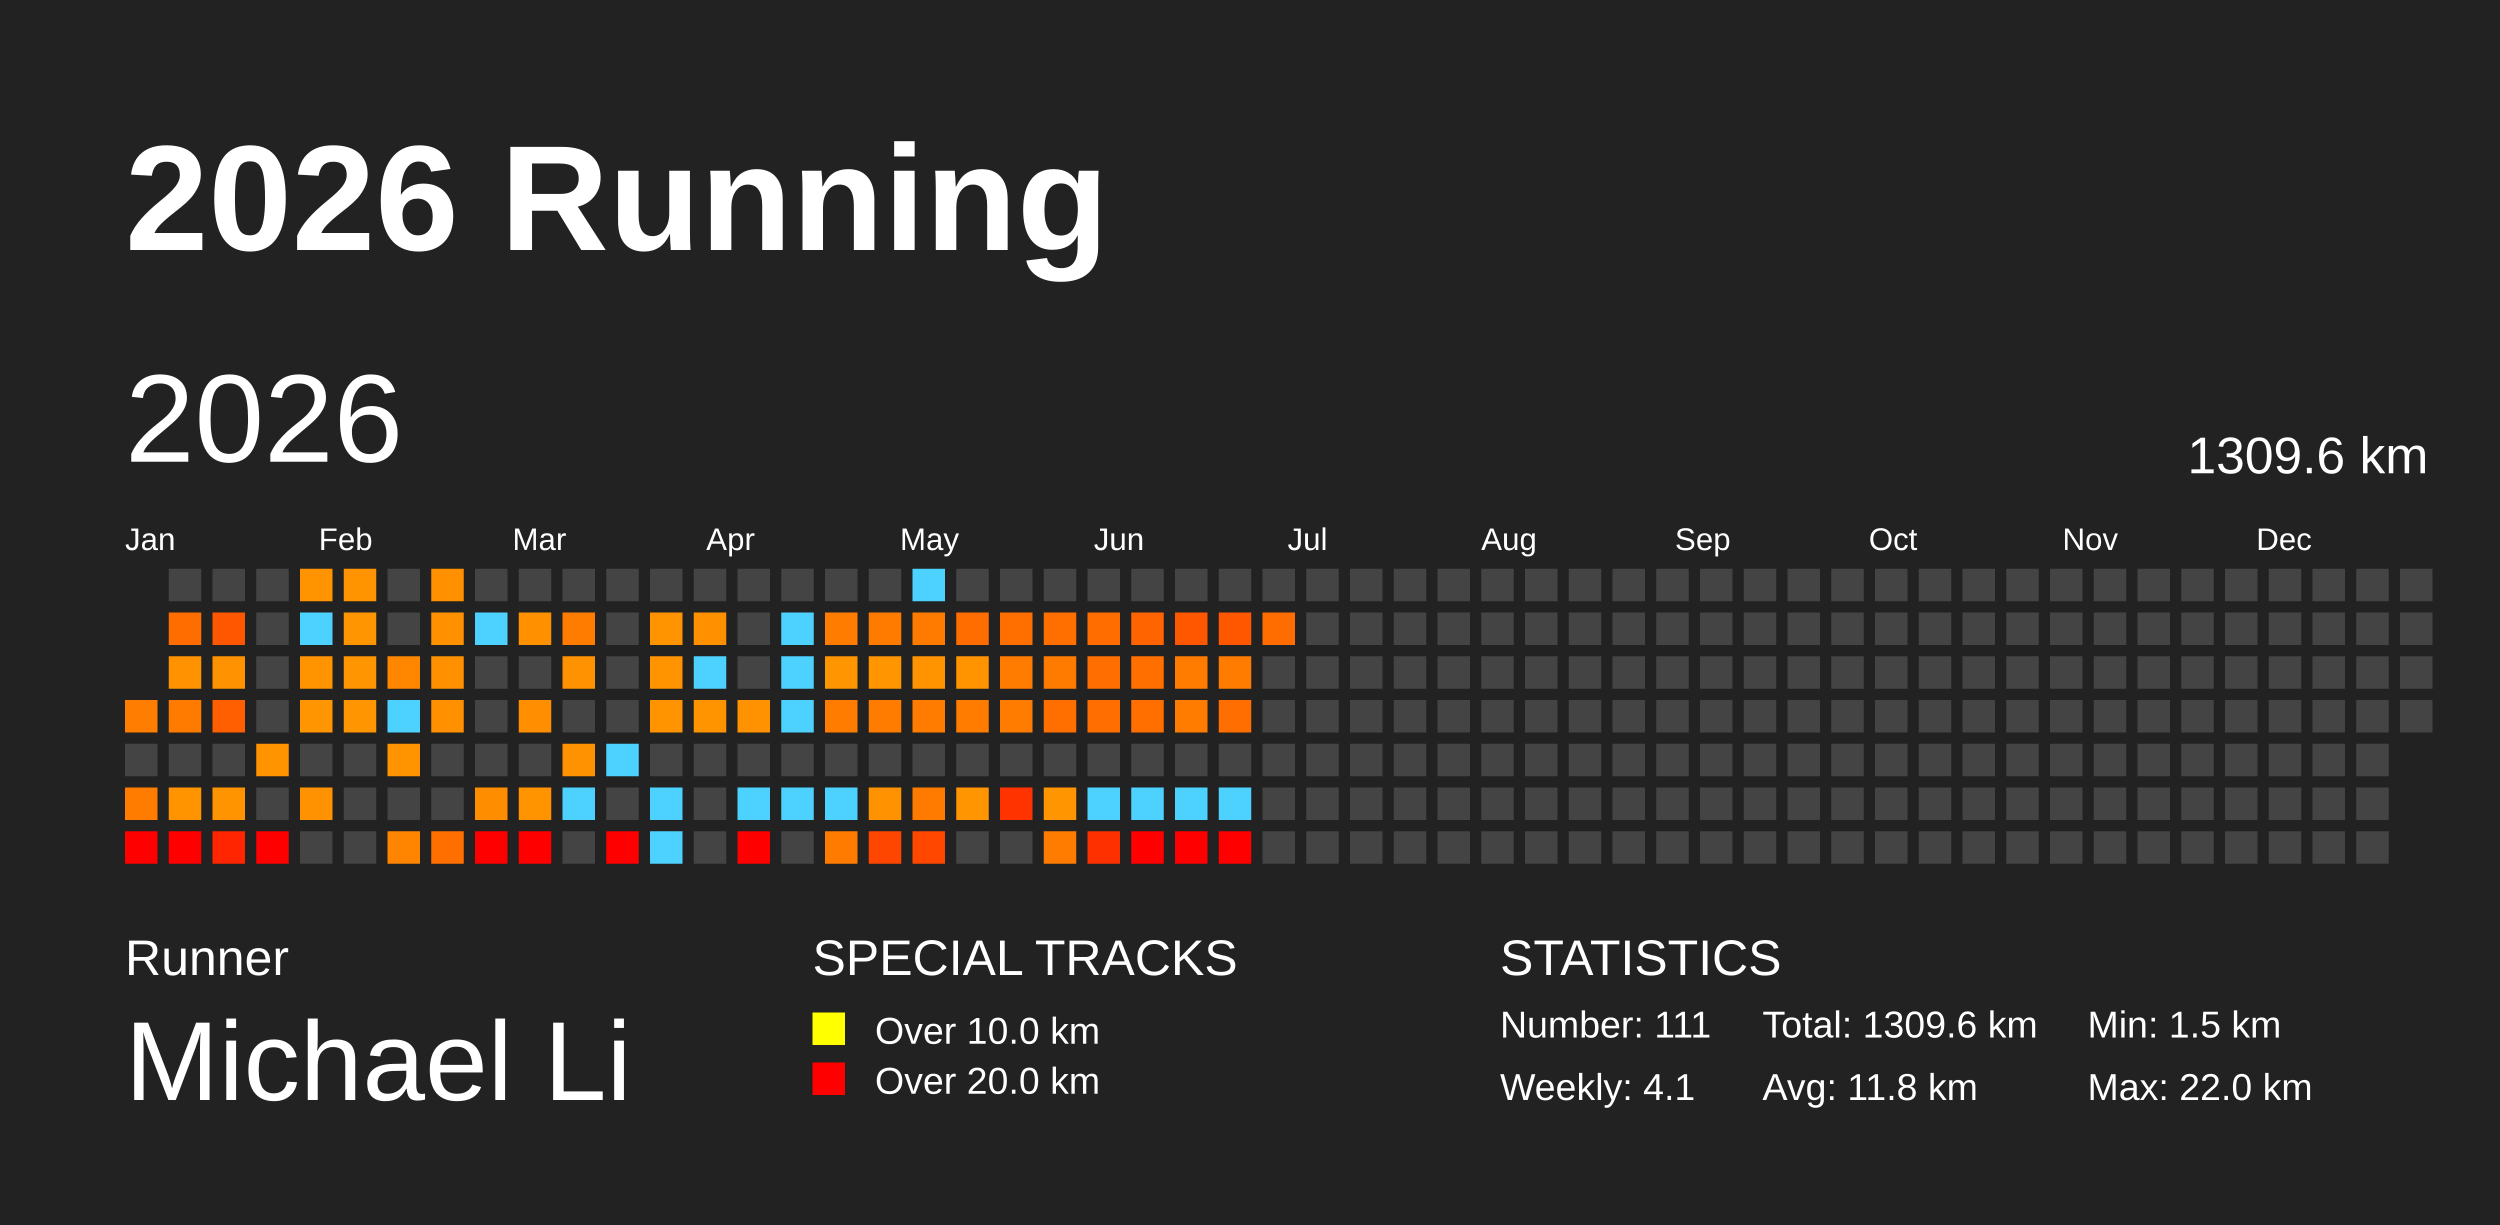
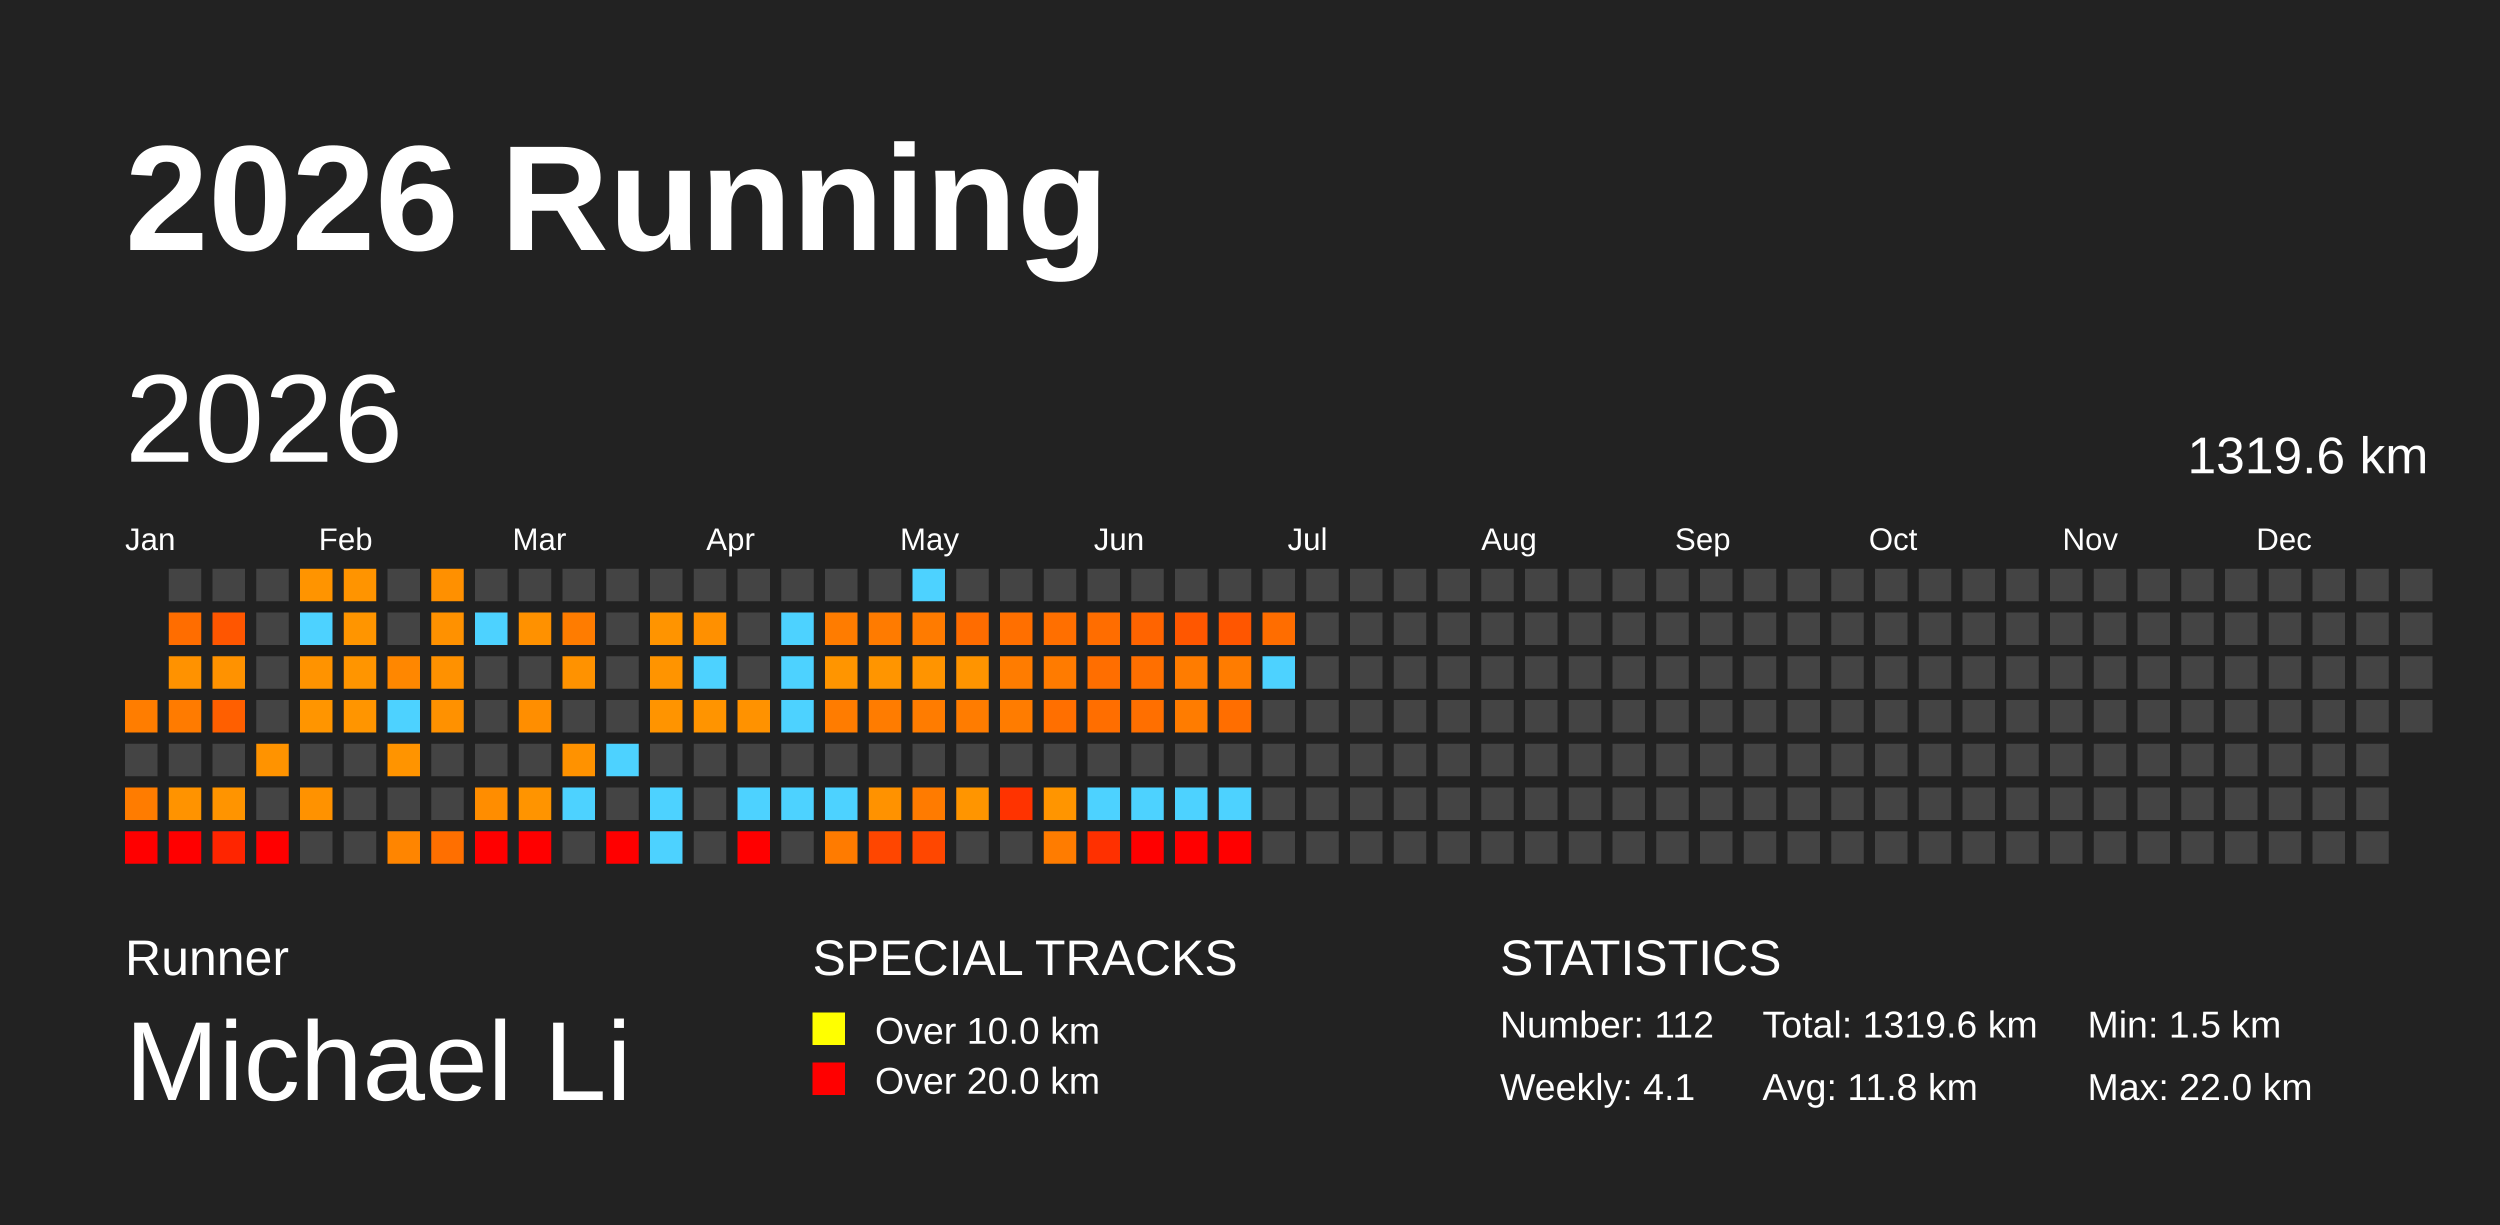
<svg xmlns="http://www.w3.org/2000/svg" baseProfile="full" height="98mm" version="1.1" viewBox="0,0,200,98" width="200mm">
  <defs />
  <rect fill="#222222" height="98" width="200" x="0" y="0" />
  <text fill="#FFFFFF" style="font-size:12px; font-family:Arial; font-weight:bold;" x="10" y="20">2026 Running</text>
  <text fill="#FFFFFF" style="font-size:4px; font-family:Arial" x="10" y="78">Runner</text>
  <text fill="#FFFFFF" style="font-size:9px; font-family:Arial" x="10" y="88">Michael Li</text>
  <text fill="#FFFFFF" style="font-size:4px; font-family:Arial" x="65" y="78">SPECIAL TRACKS</text>
  <rect fill="yellow" height="2.6" width="2.6" x="65" y="81" />
  <text fill="#FFFFFF" style="font-size:3px; font-family:Arial" x="70" y="83.5">Over 10.0 km</text>
  <rect fill="red" height="2.6" width="2.6" x="65" y="85" />
  <text fill="#FFFFFF" style="font-size:3px; font-family:Arial" x="70" y="87.5">Over 20.0 km</text>
  <text fill="#FFFFFF" style="font-size:4px; font-family:Arial" x="120" y="78">STATISTICS</text>
-   <text fill="#FFFFFF" style="font-size:3px; font-family:Arial" x="120" y="83">Number: 111</text>
+   <text fill="#FFFFFF" style="font-size:3px; font-family:Arial" x="120" y="83">Number: 112</text>
  <text fill="#FFFFFF" style="font-size:3px; font-family:Arial" x="120" y="88">Weekly: 4.1</text>
-   <text fill="#FFFFFF" style="font-size:3px; font-family:Arial" x="141" y="83">Total: 1309.6 km</text>
+   <text fill="#FFFFFF" style="font-size:3px; font-family:Arial" x="141" y="83">Total: 1319.6 km</text>
  <text fill="#FFFFFF" style="font-size:3px; font-family:Arial" x="141" y="88">Avg: 11.8 km</text>
  <text fill="#FFFFFF" style="font-size:3px; font-family:Arial" x="167" y="83">Min: 1.5 km</text>
  <text fill="#FFFFFF" style="font-size:3px; font-family:Arial" x="167" y="88">Max: 22.0 km</text>
  <text dominant-baseline="hanging" fill="#FFFFFF" style="font-size:10.0px; font-family:Arial;" x="10" y="30">2026</text>
-   <text dominant-baseline="hanging" fill="#FFFFFF" style="font-size:4.125px; font-family:Arial;" x="175" y="35">1309.6 km</text>
+   <text dominant-baseline="hanging" fill="#FFFFFF" style="font-size:4.125px; font-family:Arial;" x="175" y="35">1319.6 km</text>
  <text fill="#FFFFFF" style="font-size:2.5px; font-family:Arial" x="10.0" y="44">Jan</text>
  <text fill="#FFFFFF" style="font-size:2.5px; font-family:Arial" x="25.5" y="44">Feb</text>
  <text fill="#FFFFFF" style="font-size:2.5px; font-family:Arial" x="41.0" y="44">Mar</text>
  <text fill="#FFFFFF" style="font-size:2.5px; font-family:Arial" x="56.5" y="44">Apr</text>
  <text fill="#FFFFFF" style="font-size:2.5px; font-family:Arial" x="72.0" y="44">May</text>
  <text fill="#FFFFFF" style="font-size:2.5px; font-family:Arial" x="87.5" y="44">Jun</text>
  <text fill="#FFFFFF" style="font-size:2.5px; font-family:Arial" x="103.0" y="44">Jul</text>
  <text fill="#FFFFFF" style="font-size:2.5px; font-family:Arial" x="118.5" y="44">Aug</text>
  <text fill="#FFFFFF" style="font-size:2.5px; font-family:Arial" x="134.0" y="44">Sep</text>
  <text fill="#FFFFFF" style="font-size:2.5px; font-family:Arial" x="149.5" y="44">Oct</text>
  <text fill="#FFFFFF" style="font-size:2.5px; font-family:Arial" x="165.0" y="44">Nov</text>
  <text fill="#FFFFFF" style="font-size:2.5px; font-family:Arial" x="180.5" y="44">Dec</text>
  <rect fill="#ff7d00" height="2.6" width="2.6" x="10.0" y="56.0" />
  <rect fill="#444444" height="2.6" width="2.6" x="10.0" y="59.5" />
  <rect fill="#ff7c00" height="2.6" width="2.6" x="10.0" y="63.0" />
  <rect fill="red" height="2.6" width="2.6" x="10.0" y="66.5" />
  <rect fill="#444444" height="2.6" width="2.6" x="13.5" y="45.5" />
  <rect fill="#ff6d00" height="2.6" width="2.6" x="13.5" y="49.0" />
  <rect fill="#ff9200" height="2.6" width="2.6" x="13.5" y="52.5" />
  <rect fill="#ff7b00" height="2.6" width="2.6" x="13.5" y="56.0" />
  <rect fill="#444444" height="2.6" width="2.6" x="13.5" y="59.5" />
  <rect fill="#ff9300" height="2.6" width="2.6" x="13.5" y="63.0" />
  <rect fill="red" height="2.6" width="2.6" x="13.5" y="66.5" />
  <rect fill="#444444" height="2.6" width="2.6" x="17.0" y="45.5" />
  <rect fill="#ff5600" height="2.6" width="2.6" x="17.0" y="49.0" />
  <rect fill="#ff9200" height="2.6" width="2.6" x="17.0" y="52.5" />
  <rect fill="#ff5f00" height="2.6" width="2.6" x="17.0" y="56.0" />
  <rect fill="#444444" height="2.6" width="2.6" x="17.0" y="59.5" />
  <rect fill="#ff9400" height="2.6" width="2.6" x="17.0" y="63.0" />
  <rect fill="#ff2500" height="2.6" width="2.6" x="17.0" y="66.5" />
  <rect fill="#444444" height="2.6" width="2.6" x="20.5" y="45.5" />
  <rect fill="#444444" height="2.6" width="2.6" x="20.5" y="49.0" />
  <rect fill="#444444" height="2.6" width="2.6" x="20.5" y="52.5" />
  <rect fill="#444444" height="2.6" width="2.6" x="20.5" y="56.0" />
  <rect fill="#ff9300" height="2.6" width="2.6" x="20.5" y="59.5" />
  <rect fill="#444444" height="2.6" width="2.6" x="20.5" y="63.0" />
  <rect fill="red" height="2.6" width="2.6" x="20.5" y="66.5" />
  <rect fill="#ff9400" height="2.6" width="2.6" x="24.0" y="45.5" />
  <rect fill="#4dd2ff" height="2.6" width="2.6" x="24.0" y="49.0" />
  <rect fill="#ff9300" height="2.6" width="2.6" x="24.0" y="52.5" />
  <rect fill="#ff9500" height="2.6" width="2.6" x="24.0" y="56.0" />
  <rect fill="#444444" height="2.6" width="2.6" x="24.0" y="59.5" />
  <rect fill="#ff9200" height="2.6" width="2.6" x="24.0" y="63.0" />
  <rect fill="#444444" height="2.6" width="2.6" x="24.0" y="66.5" />
  <rect fill="#ff9400" height="2.6" width="2.6" x="27.5" y="45.5" />
  <rect fill="#ff9500" height="2.6" width="2.6" x="27.5" y="49.0" />
  <rect fill="#ff9500" height="2.6" width="2.6" x="27.5" y="52.5" />
  <rect fill="#ff9500" height="2.6" width="2.6" x="27.5" y="56.0" />
  <rect fill="#444444" height="2.6" width="2.6" x="27.5" y="59.5" />
  <rect fill="#444444" height="2.6" width="2.6" x="27.5" y="63.0" />
  <rect fill="#444444" height="2.6" width="2.6" x="27.5" y="66.5" />
  <rect fill="#444444" height="2.6" width="2.6" x="31.0" y="45.5" />
  <rect fill="#444444" height="2.6" width="2.6" x="31.0" y="49.0" />
  <rect fill="#ff8700" height="2.6" width="2.6" x="31.0" y="52.5" />
  <rect fill="#4dd2ff" height="2.6" width="2.6" x="31.0" y="56.0" />
  <rect fill="#ff9400" height="2.6" width="2.6" x="31.0" y="59.5" />
  <rect fill="#444444" height="2.6" width="2.6" x="31.0" y="63.0" />
  <rect fill="#ff8500" height="2.6" width="2.6" x="31.0" y="66.5" />
  <rect fill="#ff9000" height="2.6" width="2.6" x="34.5" y="45.5" />
  <rect fill="#ff9100" height="2.6" width="2.6" x="34.5" y="49.0" />
  <rect fill="#ff9100" height="2.6" width="2.6" x="34.5" y="52.5" />
  <rect fill="#ff9100" height="2.6" width="2.6" x="34.5" y="56.0" />
  <rect fill="#444444" height="2.6" width="2.6" x="34.5" y="59.5" />
  <rect fill="#444444" height="2.6" width="2.6" x="34.5" y="63.0" />
  <rect fill="#ff6f00" height="2.6" width="2.6" x="34.5" y="66.5" />
  <rect fill="#444444" height="2.6" width="2.6" x="38.0" y="45.5" />
  <rect fill="#4dd2ff" height="2.6" width="2.6" x="38.0" y="49.0" />
  <rect fill="#444444" height="2.6" width="2.6" x="38.0" y="52.5" />
  <rect fill="#444444" height="2.6" width="2.6" x="38.0" y="56.0" />
  <rect fill="#444444" height="2.6" width="2.6" x="38.0" y="59.5" />
  <rect fill="#ff8d00" height="2.6" width="2.6" x="38.0" y="63.0" />
  <rect fill="red" height="2.6" width="2.6" x="38.0" y="66.5" />
  <rect fill="#444444" height="2.6" width="2.6" x="41.5" y="45.5" />
  <rect fill="#ff9100" height="2.6" width="2.6" x="41.5" y="49.0" />
  <rect fill="#444444" height="2.6" width="2.6" x="41.5" y="52.5" />
  <rect fill="#ff8e00" height="2.6" width="2.6" x="41.5" y="56.0" />
  <rect fill="#444444" height="2.6" width="2.6" x="41.5" y="59.5" />
  <rect fill="#ff9400" height="2.6" width="2.6" x="41.5" y="63.0" />
  <rect fill="red" height="2.6" width="2.6" x="41.5" y="66.5" />
  <rect fill="#444444" height="2.6" width="2.6" x="45.0" y="45.5" />
  <rect fill="#ff7c00" height="2.6" width="2.6" x="45.0" y="49.0" />
  <rect fill="#ff9200" height="2.6" width="2.6" x="45.0" y="52.5" />
  <rect fill="#444444" height="2.6" width="2.6" x="45.0" y="56.0" />
  <rect fill="#ff9200" height="2.6" width="2.6" x="45.0" y="59.5" />
  <rect fill="#4dd2ff" height="2.6" width="2.6" x="45.0" y="63.0" />
  <rect fill="#444444" height="2.6" width="2.6" x="45.0" y="66.5" />
  <rect fill="#444444" height="2.6" width="2.6" x="48.5" y="45.5" />
  <rect fill="#444444" height="2.6" width="2.6" x="48.5" y="49.0" />
  <rect fill="#444444" height="2.6" width="2.6" x="48.5" y="52.5" />
  <rect fill="#444444" height="2.6" width="2.6" x="48.5" y="56.0" />
  <rect fill="#4dd2ff" height="2.6" width="2.6" x="48.5" y="59.5" />
  <rect fill="#444444" height="2.6" width="2.6" x="48.5" y="63.0" />
  <rect fill="red" height="2.6" width="2.6" x="48.5" y="66.5" />
  <rect fill="#444444" height="2.6" width="2.6" x="52.0" y="45.5" />
  <rect fill="#ff9400" height="2.6" width="2.6" x="52.0" y="49.0" />
  <rect fill="#ff9400" height="2.6" width="2.6" x="52.0" y="52.5" />
  <rect fill="#ff9400" height="2.6" width="2.6" x="52.0" y="56.0" />
  <rect fill="#444444" height="2.6" width="2.6" x="52.0" y="59.5" />
  <rect fill="#4dd2ff" height="2.6" width="2.6" x="52.0" y="63.0" />
  <rect fill="#4dd2ff" height="2.6" width="2.6" x="52.0" y="66.5" />
  <rect fill="#444444" height="2.6" width="2.6" x="55.5" y="45.5" />
  <rect fill="#ff9000" height="2.6" width="2.6" x="55.5" y="49.0" />
  <rect fill="#4dd2ff" height="2.6" width="2.6" x="55.5" y="52.5" />
  <rect fill="#ff9400" height="2.6" width="2.6" x="55.5" y="56.0" />
  <rect fill="#444444" height="2.6" width="2.6" x="55.5" y="59.5" />
  <rect fill="#444444" height="2.6" width="2.6" x="55.5" y="63.0" />
  <rect fill="#444444" height="2.6" width="2.6" x="55.5" y="66.5" />
  <rect fill="#444444" height="2.6" width="2.6" x="59.0" y="45.5" />
  <rect fill="#444444" height="2.6" width="2.6" x="59.0" y="49.0" />
  <rect fill="#444444" height="2.6" width="2.6" x="59.0" y="52.5" />
  <rect fill="#ff9200" height="2.6" width="2.6" x="59.0" y="56.0" />
  <rect fill="#444444" height="2.6" width="2.6" x="59.0" y="59.5" />
  <rect fill="#4dd2ff" height="2.6" width="2.6" x="59.0" y="63.0" />
  <rect fill="red" height="2.6" width="2.6" x="59.0" y="66.5" />
  <rect fill="#444444" height="2.6" width="2.6" x="62.5" y="45.5" />
  <rect fill="#4dd2ff" height="2.6" width="2.6" x="62.5" y="49.0" />
  <rect fill="#4dd2ff" height="2.6" width="2.6" x="62.5" y="52.5" />
  <rect fill="#4dd2ff" height="2.6" width="2.6" x="62.5" y="56.0" />
  <rect fill="#444444" height="2.6" width="2.6" x="62.5" y="59.5" />
  <rect fill="#4dd2ff" height="2.6" width="2.6" x="62.5" y="63.0" />
  <rect fill="#444444" height="2.6" width="2.6" x="62.5" y="66.5" />
  <rect fill="#444444" height="2.6" width="2.6" x="66.0" y="45.5" />
  <rect fill="#ff7c00" height="2.6" width="2.6" x="66.0" y="49.0" />
  <rect fill="#ff9500" height="2.6" width="2.6" x="66.0" y="52.5" />
  <rect fill="#ff7c00" height="2.6" width="2.6" x="66.0" y="56.0" />
  <rect fill="#444444" height="2.6" width="2.6" x="66.0" y="59.5" />
  <rect fill="#4dd2ff" height="2.6" width="2.6" x="66.0" y="63.0" />
  <rect fill="#ff7b00" height="2.6" width="2.6" x="66.0" y="66.5" />
  <rect fill="#444444" height="2.6" width="2.6" x="69.5" y="45.5" />
  <rect fill="#ff7b00" height="2.6" width="2.6" x="69.5" y="49.0" />
  <rect fill="#ff9500" height="2.6" width="2.6" x="69.5" y="52.5" />
  <rect fill="#ff7c00" height="2.6" width="2.6" x="69.5" y="56.0" />
  <rect fill="#444444" height="2.6" width="2.6" x="69.5" y="59.5" />
  <rect fill="#ff9200" height="2.6" width="2.6" x="69.5" y="63.0" />
  <rect fill="#ff4600" height="2.6" width="2.6" x="69.5" y="66.5" />
  <rect fill="#4dd2ff" height="2.6" width="2.6" x="73.0" y="45.5" />
  <rect fill="#ff7b00" height="2.6" width="2.6" x="73.0" y="49.0" />
  <rect fill="#ff9400" height="2.6" width="2.6" x="73.0" y="52.5" />
  <rect fill="#ff7c00" height="2.6" width="2.6" x="73.0" y="56.0" />
  <rect fill="#444444" height="2.6" width="2.6" x="73.0" y="59.5" />
  <rect fill="#ff7b00" height="2.6" width="2.6" x="73.0" y="63.0" />
  <rect fill="#ff4700" height="2.6" width="2.6" x="73.0" y="66.5" />
  <rect fill="#444444" height="2.6" width="2.6" x="76.5" y="45.5" />
  <rect fill="#ff6c00" height="2.6" width="2.6" x="76.5" y="49.0" />
  <rect fill="#ff9400" height="2.6" width="2.6" x="76.5" y="52.5" />
  <rect fill="#ff7c00" height="2.6" width="2.6" x="76.5" y="56.0" />
  <rect fill="#444444" height="2.6" width="2.6" x="76.5" y="59.5" />
  <rect fill="#ff9500" height="2.6" width="2.6" x="76.5" y="63.0" />
  <rect fill="#444444" height="2.6" width="2.6" x="76.5" y="66.5" />
  <rect fill="#444444" height="2.6" width="2.6" x="80.0" y="45.5" />
  <rect fill="#ff6f00" height="2.6" width="2.6" x="80.0" y="49.0" />
  <rect fill="#ff7c00" height="2.6" width="2.6" x="80.0" y="52.5" />
  <rect fill="#ff7c00" height="2.6" width="2.6" x="80.0" y="56.0" />
  <rect fill="#444444" height="2.6" width="2.6" x="80.0" y="59.5" />
  <rect fill="#ff3300" height="2.6" width="2.6" x="80.0" y="63.0" />
  <rect fill="#444444" height="2.6" width="2.6" x="80.0" y="66.5" />
  <rect fill="#444444" height="2.6" width="2.6" x="83.5" y="45.5" />
  <rect fill="#ff6f00" height="2.6" width="2.6" x="83.5" y="49.0" />
  <rect fill="#ff7b00" height="2.6" width="2.6" x="83.5" y="52.5" />
  <rect fill="#ff6f00" height="2.6" width="2.6" x="83.5" y="56.0" />
  <rect fill="#444444" height="2.6" width="2.6" x="83.5" y="59.5" />
  <rect fill="#ff9500" height="2.6" width="2.6" x="83.5" y="63.0" />
  <rect fill="#ff7c00" height="2.6" width="2.6" x="83.5" y="66.5" />
  <rect fill="#444444" height="2.6" width="2.6" x="87.0" y="45.5" />
  <rect fill="#ff6d00" height="2.6" width="2.6" x="87.0" y="49.0" />
  <rect fill="#ff6e00" height="2.6" width="2.6" x="87.0" y="52.5" />
  <rect fill="#ff6e00" height="2.6" width="2.6" x="87.0" y="56.0" />
  <rect fill="#444444" height="2.6" width="2.6" x="87.0" y="59.5" />
  <rect fill="#4dd2ff" height="2.6" width="2.6" x="87.0" y="63.0" />
  <rect fill="#ff3000" height="2.6" width="2.6" x="87.0" y="66.5" />
  <rect fill="#444444" height="2.6" width="2.6" x="90.5" y="45.5" />
  <rect fill="#ff6400" height="2.6" width="2.6" x="90.5" y="49.0" />
  <rect fill="#ff6f00" height="2.6" width="2.6" x="90.5" y="52.5" />
  <rect fill="#ff6f00" height="2.6" width="2.6" x="90.5" y="56.0" />
  <rect fill="#444444" height="2.6" width="2.6" x="90.5" y="59.5" />
  <rect fill="#4dd2ff" height="2.6" width="2.6" x="90.5" y="63.0" />
  <rect fill="red" height="2.6" width="2.6" x="90.5" y="66.5" />
  <rect fill="#444444" height="2.6" width="2.6" x="94.0" y="45.5" />
  <rect fill="#ff5700" height="2.6" width="2.6" x="94.0" y="49.0" />
  <rect fill="#ff7c00" height="2.6" width="2.6" x="94.0" y="52.5" />
  <rect fill="#ff7c00" height="2.6" width="2.6" x="94.0" y="56.0" />
  <rect fill="#444444" height="2.6" width="2.6" x="94.0" y="59.5" />
  <rect fill="#4dd2ff" height="2.6" width="2.6" x="94.0" y="63.0" />
  <rect fill="red" height="2.6" width="2.6" x="94.0" y="66.5" />
  <rect fill="#444444" height="2.6" width="2.6" x="97.5" y="45.5" />
  <rect fill="#ff5600" height="2.6" width="2.6" x="97.5" y="49.0" />
  <rect fill="#ff7c00" height="2.6" width="2.6" x="97.5" y="52.5" />
  <rect fill="#ff6e00" height="2.6" width="2.6" x="97.5" y="56.0" />
  <rect fill="#444444" height="2.6" width="2.6" x="97.5" y="59.5" />
  <rect fill="#4dd2ff" height="2.6" width="2.6" x="97.5" y="63.0" />
  <rect fill="red" height="2.6" width="2.6" x="97.5" y="66.5" />
  <rect fill="#444444" height="2.6" width="2.6" x="101.0" y="45.5" />
  <rect fill="#ff6d00" height="2.6" width="2.6" x="101.0" y="49.0" />
-   <rect fill="#444444" height="2.6" width="2.6" x="101.0" y="52.5" />
+   <rect fill="#4dd2ff" height="2.6" width="2.6" x="101.0" y="52.5" />
  <rect fill="#444444" height="2.6" width="2.6" x="101.0" y="56.0" />
  <rect fill="#444444" height="2.6" width="2.6" x="101.0" y="59.5" />
  <rect fill="#444444" height="2.6" width="2.6" x="101.0" y="63.0" />
  <rect fill="#444444" height="2.6" width="2.6" x="101.0" y="66.5" />
  <rect fill="#444444" height="2.6" width="2.6" x="104.5" y="45.5" />
  <rect fill="#444444" height="2.6" width="2.6" x="104.5" y="49.0" />
  <rect fill="#444444" height="2.6" width="2.6" x="104.5" y="52.5" />
  <rect fill="#444444" height="2.6" width="2.6" x="104.5" y="56.0" />
  <rect fill="#444444" height="2.6" width="2.6" x="104.5" y="59.5" />
  <rect fill="#444444" height="2.6" width="2.6" x="104.5" y="63.0" />
  <rect fill="#444444" height="2.6" width="2.6" x="104.5" y="66.5" />
  <rect fill="#444444" height="2.6" width="2.6" x="108.0" y="45.5" />
  <rect fill="#444444" height="2.6" width="2.6" x="108.0" y="49.0" />
  <rect fill="#444444" height="2.6" width="2.6" x="108.0" y="52.5" />
  <rect fill="#444444" height="2.6" width="2.6" x="108.0" y="56.0" />
  <rect fill="#444444" height="2.6" width="2.6" x="108.0" y="59.5" />
  <rect fill="#444444" height="2.6" width="2.6" x="108.0" y="63.0" />
  <rect fill="#444444" height="2.6" width="2.6" x="108.0" y="66.5" />
  <rect fill="#444444" height="2.6" width="2.6" x="111.5" y="45.5" />
  <rect fill="#444444" height="2.6" width="2.6" x="111.5" y="49.0" />
  <rect fill="#444444" height="2.6" width="2.6" x="111.5" y="52.5" />
  <rect fill="#444444" height="2.6" width="2.6" x="111.5" y="56.0" />
  <rect fill="#444444" height="2.6" width="2.6" x="111.5" y="59.5" />
  <rect fill="#444444" height="2.6" width="2.6" x="111.5" y="63.0" />
  <rect fill="#444444" height="2.6" width="2.6" x="111.5" y="66.5" />
  <rect fill="#444444" height="2.6" width="2.6" x="115.0" y="45.5" />
  <rect fill="#444444" height="2.6" width="2.6" x="115.0" y="49.0" />
  <rect fill="#444444" height="2.6" width="2.6" x="115.0" y="52.5" />
  <rect fill="#444444" height="2.6" width="2.6" x="115.0" y="56.0" />
  <rect fill="#444444" height="2.6" width="2.6" x="115.0" y="59.5" />
  <rect fill="#444444" height="2.6" width="2.6" x="115.0" y="63.0" />
  <rect fill="#444444" height="2.6" width="2.6" x="115.0" y="66.5" />
  <rect fill="#444444" height="2.6" width="2.6" x="118.5" y="45.5" />
  <rect fill="#444444" height="2.6" width="2.6" x="118.5" y="49.0" />
  <rect fill="#444444" height="2.6" width="2.6" x="118.5" y="52.5" />
  <rect fill="#444444" height="2.6" width="2.6" x="118.5" y="56.0" />
  <rect fill="#444444" height="2.6" width="2.6" x="118.5" y="59.5" />
  <rect fill="#444444" height="2.6" width="2.6" x="118.5" y="63.0" />
  <rect fill="#444444" height="2.6" width="2.6" x="118.5" y="66.5" />
  <rect fill="#444444" height="2.6" width="2.6" x="122.0" y="45.5" />
  <rect fill="#444444" height="2.6" width="2.6" x="122.0" y="49.0" />
  <rect fill="#444444" height="2.6" width="2.6" x="122.0" y="52.5" />
  <rect fill="#444444" height="2.6" width="2.6" x="122.0" y="56.0" />
  <rect fill="#444444" height="2.6" width="2.6" x="122.0" y="59.5" />
  <rect fill="#444444" height="2.6" width="2.6" x="122.0" y="63.0" />
  <rect fill="#444444" height="2.6" width="2.6" x="122.0" y="66.5" />
  <rect fill="#444444" height="2.6" width="2.6" x="125.5" y="45.5" />
  <rect fill="#444444" height="2.6" width="2.6" x="125.5" y="49.0" />
  <rect fill="#444444" height="2.6" width="2.6" x="125.5" y="52.5" />
  <rect fill="#444444" height="2.6" width="2.6" x="125.5" y="56.0" />
  <rect fill="#444444" height="2.6" width="2.6" x="125.5" y="59.5" />
  <rect fill="#444444" height="2.6" width="2.6" x="125.5" y="63.0" />
  <rect fill="#444444" height="2.6" width="2.6" x="125.5" y="66.5" />
  <rect fill="#444444" height="2.6" width="2.6" x="129.0" y="45.5" />
  <rect fill="#444444" height="2.6" width="2.6" x="129.0" y="49.0" />
  <rect fill="#444444" height="2.6" width="2.6" x="129.0" y="52.5" />
  <rect fill="#444444" height="2.6" width="2.6" x="129.0" y="56.0" />
  <rect fill="#444444" height="2.6" width="2.6" x="129.0" y="59.5" />
  <rect fill="#444444" height="2.6" width="2.6" x="129.0" y="63.0" />
  <rect fill="#444444" height="2.6" width="2.6" x="129.0" y="66.5" />
  <rect fill="#444444" height="2.6" width="2.6" x="132.5" y="45.5" />
  <rect fill="#444444" height="2.6" width="2.6" x="132.5" y="49.0" />
  <rect fill="#444444" height="2.6" width="2.6" x="132.5" y="52.5" />
  <rect fill="#444444" height="2.6" width="2.6" x="132.5" y="56.0" />
  <rect fill="#444444" height="2.6" width="2.6" x="132.5" y="59.5" />
  <rect fill="#444444" height="2.6" width="2.6" x="132.5" y="63.0" />
  <rect fill="#444444" height="2.6" width="2.6" x="132.5" y="66.5" />
  <rect fill="#444444" height="2.6" width="2.6" x="136.0" y="45.5" />
  <rect fill="#444444" height="2.6" width="2.6" x="136.0" y="49.0" />
  <rect fill="#444444" height="2.6" width="2.6" x="136.0" y="52.5" />
  <rect fill="#444444" height="2.6" width="2.6" x="136.0" y="56.0" />
  <rect fill="#444444" height="2.6" width="2.6" x="136.0" y="59.5" />
  <rect fill="#444444" height="2.6" width="2.6" x="136.0" y="63.0" />
  <rect fill="#444444" height="2.6" width="2.6" x="136.0" y="66.5" />
  <rect fill="#444444" height="2.6" width="2.6" x="139.5" y="45.5" />
  <rect fill="#444444" height="2.6" width="2.6" x="139.5" y="49.0" />
  <rect fill="#444444" height="2.6" width="2.6" x="139.5" y="52.5" />
  <rect fill="#444444" height="2.6" width="2.6" x="139.5" y="56.0" />
  <rect fill="#444444" height="2.6" width="2.6" x="139.5" y="59.5" />
  <rect fill="#444444" height="2.6" width="2.6" x="139.5" y="63.0" />
  <rect fill="#444444" height="2.6" width="2.6" x="139.5" y="66.5" />
  <rect fill="#444444" height="2.6" width="2.6" x="143.0" y="45.5" />
  <rect fill="#444444" height="2.6" width="2.6" x="143.0" y="49.0" />
  <rect fill="#444444" height="2.6" width="2.6" x="143.0" y="52.5" />
  <rect fill="#444444" height="2.6" width="2.6" x="143.0" y="56.0" />
  <rect fill="#444444" height="2.6" width="2.6" x="143.0" y="59.5" />
  <rect fill="#444444" height="2.6" width="2.6" x="143.0" y="63.0" />
  <rect fill="#444444" height="2.6" width="2.6" x="143.0" y="66.5" />
  <rect fill="#444444" height="2.6" width="2.6" x="146.5" y="45.5" />
  <rect fill="#444444" height="2.6" width="2.6" x="146.5" y="49.0" />
  <rect fill="#444444" height="2.6" width="2.6" x="146.5" y="52.5" />
  <rect fill="#444444" height="2.6" width="2.6" x="146.5" y="56.0" />
  <rect fill="#444444" height="2.6" width="2.6" x="146.5" y="59.5" />
  <rect fill="#444444" height="2.6" width="2.6" x="146.5" y="63.0" />
  <rect fill="#444444" height="2.6" width="2.6" x="146.5" y="66.5" />
  <rect fill="#444444" height="2.6" width="2.6" x="150.0" y="45.5" />
  <rect fill="#444444" height="2.6" width="2.6" x="150.0" y="49.0" />
  <rect fill="#444444" height="2.6" width="2.6" x="150.0" y="52.5" />
  <rect fill="#444444" height="2.6" width="2.6" x="150.0" y="56.0" />
  <rect fill="#444444" height="2.6" width="2.6" x="150.0" y="59.5" />
  <rect fill="#444444" height="2.6" width="2.6" x="150.0" y="63.0" />
  <rect fill="#444444" height="2.6" width="2.6" x="150.0" y="66.5" />
  <rect fill="#444444" height="2.6" width="2.6" x="153.5" y="45.5" />
  <rect fill="#444444" height="2.6" width="2.6" x="153.5" y="49.0" />
  <rect fill="#444444" height="2.6" width="2.6" x="153.5" y="52.5" />
  <rect fill="#444444" height="2.6" width="2.6" x="153.5" y="56.0" />
  <rect fill="#444444" height="2.6" width="2.6" x="153.5" y="59.5" />
  <rect fill="#444444" height="2.6" width="2.6" x="153.5" y="63.0" />
  <rect fill="#444444" height="2.6" width="2.6" x="153.5" y="66.5" />
  <rect fill="#444444" height="2.6" width="2.6" x="157.0" y="45.5" />
  <rect fill="#444444" height="2.6" width="2.6" x="157.0" y="49.0" />
  <rect fill="#444444" height="2.6" width="2.6" x="157.0" y="52.5" />
  <rect fill="#444444" height="2.6" width="2.6" x="157.0" y="56.0" />
  <rect fill="#444444" height="2.6" width="2.6" x="157.0" y="59.5" />
  <rect fill="#444444" height="2.6" width="2.6" x="157.0" y="63.0" />
  <rect fill="#444444" height="2.6" width="2.6" x="157.0" y="66.5" />
  <rect fill="#444444" height="2.6" width="2.6" x="160.5" y="45.5" />
  <rect fill="#444444" height="2.6" width="2.6" x="160.5" y="49.0" />
  <rect fill="#444444" height="2.6" width="2.6" x="160.5" y="52.5" />
  <rect fill="#444444" height="2.6" width="2.6" x="160.5" y="56.0" />
  <rect fill="#444444" height="2.6" width="2.6" x="160.5" y="59.5" />
  <rect fill="#444444" height="2.6" width="2.6" x="160.5" y="63.0" />
  <rect fill="#444444" height="2.6" width="2.6" x="160.5" y="66.5" />
  <rect fill="#444444" height="2.6" width="2.6" x="164.0" y="45.5" />
  <rect fill="#444444" height="2.6" width="2.6" x="164.0" y="49.0" />
  <rect fill="#444444" height="2.6" width="2.6" x="164.0" y="52.5" />
  <rect fill="#444444" height="2.6" width="2.6" x="164.0" y="56.0" />
  <rect fill="#444444" height="2.6" width="2.6" x="164.0" y="59.5" />
  <rect fill="#444444" height="2.6" width="2.6" x="164.0" y="63.0" />
  <rect fill="#444444" height="2.6" width="2.6" x="164.0" y="66.5" />
  <rect fill="#444444" height="2.6" width="2.6" x="167.5" y="45.5" />
  <rect fill="#444444" height="2.6" width="2.6" x="167.5" y="49.0" />
  <rect fill="#444444" height="2.6" width="2.6" x="167.5" y="52.5" />
  <rect fill="#444444" height="2.6" width="2.6" x="167.5" y="56.0" />
  <rect fill="#444444" height="2.6" width="2.6" x="167.5" y="59.5" />
  <rect fill="#444444" height="2.6" width="2.6" x="167.5" y="63.0" />
  <rect fill="#444444" height="2.6" width="2.6" x="167.5" y="66.5" />
  <rect fill="#444444" height="2.6" width="2.6" x="171.0" y="45.5" />
  <rect fill="#444444" height="2.6" width="2.6" x="171.0" y="49.0" />
  <rect fill="#444444" height="2.6" width="2.6" x="171.0" y="52.5" />
  <rect fill="#444444" height="2.6" width="2.6" x="171.0" y="56.0" />
  <rect fill="#444444" height="2.6" width="2.6" x="171.0" y="59.5" />
  <rect fill="#444444" height="2.6" width="2.6" x="171.0" y="63.0" />
  <rect fill="#444444" height="2.6" width="2.6" x="171.0" y="66.5" />
  <rect fill="#444444" height="2.6" width="2.6" x="174.5" y="45.5" />
  <rect fill="#444444" height="2.6" width="2.6" x="174.5" y="49.0" />
  <rect fill="#444444" height="2.6" width="2.6" x="174.5" y="52.5" />
  <rect fill="#444444" height="2.6" width="2.6" x="174.5" y="56.0" />
  <rect fill="#444444" height="2.6" width="2.6" x="174.5" y="59.5" />
  <rect fill="#444444" height="2.6" width="2.6" x="174.5" y="63.0" />
  <rect fill="#444444" height="2.6" width="2.6" x="174.5" y="66.5" />
  <rect fill="#444444" height="2.6" width="2.6" x="178.0" y="45.5" />
  <rect fill="#444444" height="2.6" width="2.6" x="178.0" y="49.0" />
  <rect fill="#444444" height="2.6" width="2.6" x="178.0" y="52.5" />
  <rect fill="#444444" height="2.6" width="2.6" x="178.0" y="56.0" />
  <rect fill="#444444" height="2.6" width="2.6" x="178.0" y="59.5" />
  <rect fill="#444444" height="2.6" width="2.6" x="178.0" y="63.0" />
  <rect fill="#444444" height="2.6" width="2.6" x="178.0" y="66.5" />
  <rect fill="#444444" height="2.6" width="2.6" x="181.5" y="45.5" />
  <rect fill="#444444" height="2.6" width="2.6" x="181.5" y="49.0" />
  <rect fill="#444444" height="2.6" width="2.6" x="181.5" y="52.5" />
  <rect fill="#444444" height="2.6" width="2.6" x="181.5" y="56.0" />
  <rect fill="#444444" height="2.6" width="2.6" x="181.5" y="59.5" />
  <rect fill="#444444" height="2.6" width="2.6" x="181.5" y="63.0" />
  <rect fill="#444444" height="2.6" width="2.6" x="181.5" y="66.5" />
  <rect fill="#444444" height="2.6" width="2.6" x="185.0" y="45.5" />
  <rect fill="#444444" height="2.6" width="2.6" x="185.0" y="49.0" />
  <rect fill="#444444" height="2.6" width="2.6" x="185.0" y="52.5" />
  <rect fill="#444444" height="2.6" width="2.6" x="185.0" y="56.0" />
  <rect fill="#444444" height="2.6" width="2.6" x="185.0" y="59.5" />
  <rect fill="#444444" height="2.6" width="2.6" x="185.0" y="63.0" />
  <rect fill="#444444" height="2.6" width="2.6" x="185.0" y="66.5" />
  <rect fill="#444444" height="2.6" width="2.6" x="188.5" y="45.5" />
  <rect fill="#444444" height="2.6" width="2.6" x="188.5" y="49.0" />
  <rect fill="#444444" height="2.6" width="2.6" x="188.5" y="52.5" />
  <rect fill="#444444" height="2.6" width="2.6" x="188.5" y="56.0" />
  <rect fill="#444444" height="2.6" width="2.6" x="188.5" y="59.5" />
  <rect fill="#444444" height="2.6" width="2.6" x="188.5" y="63.0" />
  <rect fill="#444444" height="2.6" width="2.6" x="188.5" y="66.5" />
  <rect fill="#444444" height="2.6" width="2.6" x="192.0" y="45.5" />
  <rect fill="#444444" height="2.6" width="2.6" x="192.0" y="49.0" />
  <rect fill="#444444" height="2.6" width="2.6" x="192.0" y="52.5" />
  <rect fill="#444444" height="2.6" width="2.6" x="192.0" y="56.0" />
</svg>
